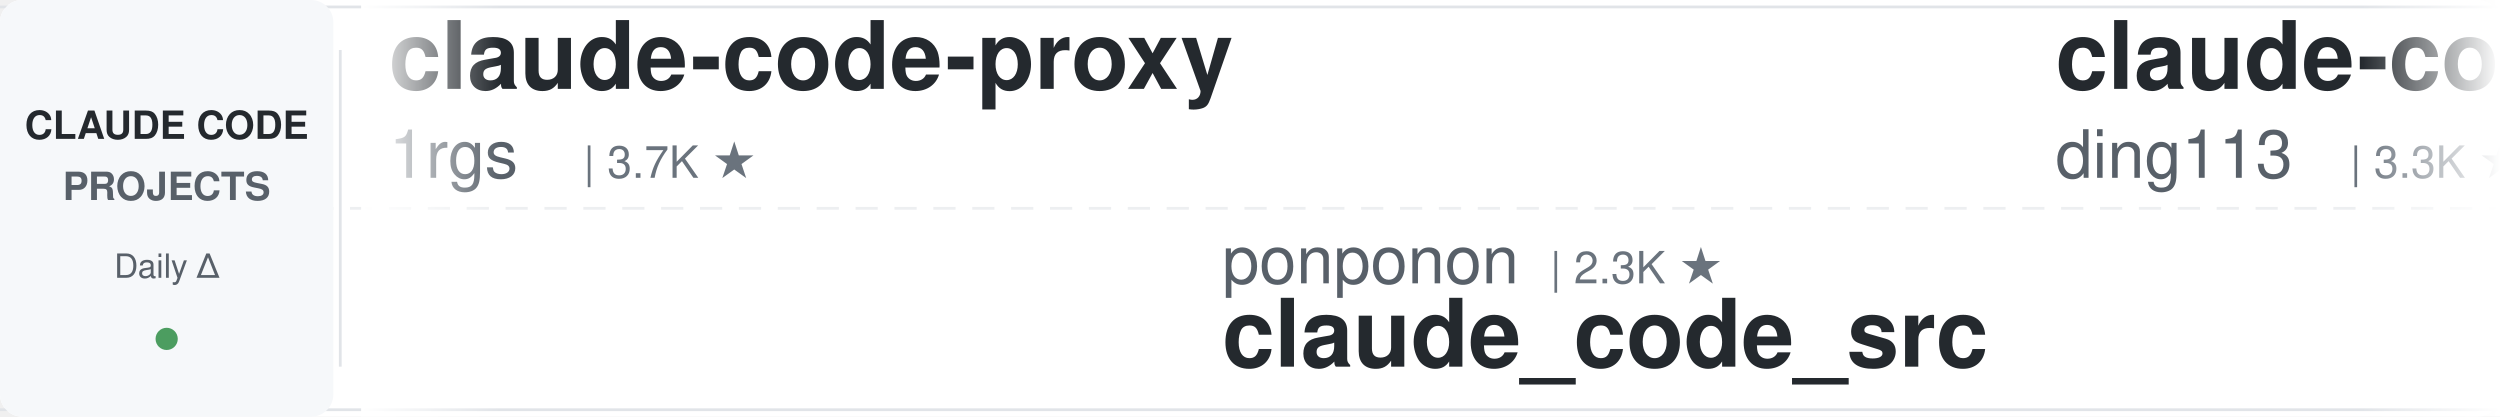
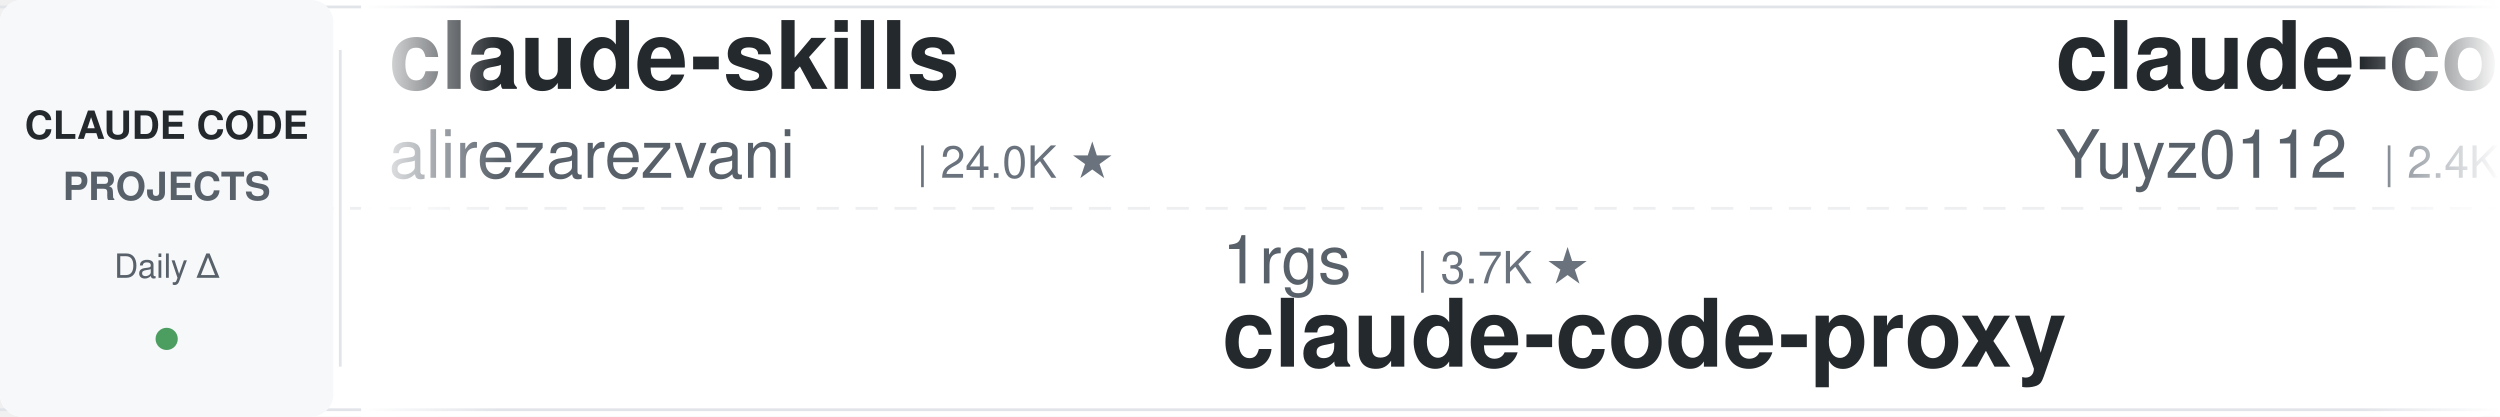
<svg xmlns="http://www.w3.org/2000/svg" width="900" height="150">
  <defs>
    <linearGradient id="leftFade" x1="0%" y1="0%" x2="100%" y2="0%">
      <stop offset="0%" style="stop-color:#ffffff;stop-opacity:1" />
      <stop offset="100%" style="stop-color:#ffffff;stop-opacity:0" />
    </linearGradient>
    <linearGradient id="rightFade" x1="0%" y1="0%" x2="100%" y2="0%">
      <stop offset="0%" style="stop-color:#ffffff;stop-opacity:0" />
      <stop offset="100%" style="stop-color:#ffffff;stop-opacity:1" />
    </linearGradient>
  </defs>
  <rect width="900" height="150" fill="#ffffff" rx="8" />
  <rect x="0" y="2" width="900" height="1" fill="#e1e4e8" />
  <rect x="0" y="147" width="900" height="1" fill="#e1e4e8" />
  <line x1="0" y1="75" x2="900" y2="75" stroke="#e1e4e8" stroke-width="1" stroke-dasharray="8 6" opacity="0.6" />
  <rect x="0" y="0" width="120" height="150" fill="#f6f8fa" rx="8" />
  <text x="60" y="50" font-family="-apple-system, BlinkMacSystemFont, 'Segoe UI', Helvetica, Arial, sans-serif" font-size="14" font-weight="600" fill="#24292e" text-anchor="middle">CLAUDE CODE</text>
  <text x="60" y="72" font-family="-apple-system, BlinkMacSystemFont, 'Segoe UI', Helvetica, Arial, sans-serif" font-size="14" font-weight="600" fill="#586069" text-anchor="middle">PROJECTS</text>
  <text x="60" y="100" font-family="-apple-system, BlinkMacSystemFont, 'Segoe UI', Helvetica, Arial, sans-serif" font-size="12" font-weight="500" fill="#586069" text-anchor="middle">Daily Δ</text>
  <circle cx="60" cy="122" r="4" fill="#22863a" opacity="0.8" />
  <rect x="122" y="18" width="1" height="114" fill="#e1e4e8" />
  <clipPath id="tickerClip">
    <rect x="130" y="0" width="770" height="150" />
  </clipPath>
  <g clip-path="url(#tickerClip)">
    <g id="tickerItems">
      <animateTransform attributeName="transform" attributeType="XML" type="translate" from="0 0" to="-3000 0" dur="54s" repeatCount="indefinite" />
      <g transform="translate(0, 0)">
-         <text x="140" y="32" font-family="-apple-system, BlinkMacSystemFont, 'Segoe UI', Helvetica, Arial, sans-serif" font-size="34" font-weight="600" fill="#24292e">claude-code-proxy</text>
-         <text x="140" y="64" font-family="-apple-system, BlinkMacSystemFont, 'Segoe UI', Helvetica, Arial, sans-serif" font-size="24" font-weight="400" fill="#586069">1rgs</text>
-         <text x="210" y="64" font-family="-apple-system, BlinkMacSystemFont, 'Segoe UI', Helvetica, Arial, sans-serif" font-size="16" font-weight="500" fill="#6a737d">| 3.7K ★</text>
+         <text x="140" y="32" font-family="-apple-system, BlinkMacSystemFont, 'Segoe UI', Helvetica, Arial, sans-serif" font-size="34" font-weight="600" fill="#24292e">claude-skills</text>
+         <text x="140" y="64" font-family="-apple-system, BlinkMacSystemFont, 'Segoe UI', Helvetica, Arial, sans-serif" font-size="24" font-weight="400" fill="#586069">alirezarezvani</text>
+         <text x="330" y="64" font-family="-apple-system, BlinkMacSystemFont, 'Segoe UI', Helvetica, Arial, sans-serif" font-size="16" font-weight="500" fill="#6a737d">| 24.0K ★</text>
      </g>
      <g transform="translate(300, 0)">
-         <text x="140" y="102" font-family="-apple-system, BlinkMacSystemFont, 'Segoe UI', Helvetica, Arial, sans-serif" font-size="24" font-weight="400" fill="#586069">ponponon</text>
-         <text x="258" y="102" font-family="-apple-system, BlinkMacSystemFont, 'Segoe UI', Helvetica, Arial, sans-serif" font-size="16" font-weight="500" fill="#6a737d">| 2.3K ★</text>
-         <text x="140" y="132" font-family="-apple-system, BlinkMacSystemFont, 'Segoe UI', Helvetica, Arial, sans-serif" font-size="34" font-weight="600" fill="#24292e">claude_code_src</text>
+         <text x="140" y="102" font-family="-apple-system, BlinkMacSystemFont, 'Segoe UI', Helvetica, Arial, sans-serif" font-size="24" font-weight="400" fill="#586069">1rgs</text>
+         <text x="210" y="102" font-family="-apple-system, BlinkMacSystemFont, 'Segoe UI', Helvetica, Arial, sans-serif" font-size="16" font-weight="500" fill="#6a737d">| 3.7K ★</text>
+         <text x="140" y="132" font-family="-apple-system, BlinkMacSystemFont, 'Segoe UI', Helvetica, Arial, sans-serif" font-size="34" font-weight="600" fill="#24292e">claude-code-proxy</text>
      </g>
      <g transform="translate(600, 0)">
+         <text x="140" y="32" font-family="-apple-system, BlinkMacSystemFont, 'Segoe UI', Helvetica, Arial, sans-serif" font-size="34" font-weight="600" fill="#24292e">claude-code-reverse</text>
+         <text x="140" y="64" font-family="-apple-system, BlinkMacSystemFont, 'Segoe UI', Helvetica, Arial, sans-serif" font-size="24" font-weight="400" fill="#586069">Yuyz0112</text>
+         <text x="258" y="64" font-family="-apple-system, BlinkMacSystemFont, 'Segoe UI', Helvetica, Arial, sans-serif" font-size="16" font-weight="500" fill="#6a737d">| 2.4K ★</text>
+       </g>
+       <g transform="translate(900, 0)">
+         <text x="140" y="102" font-family="-apple-system, BlinkMacSystemFont, 'Segoe UI', Helvetica, Arial, sans-serif" font-size="24" font-weight="400" fill="#586069">centminmod</text>
+         <text x="282" y="102" font-family="-apple-system, BlinkMacSystemFont, 'Segoe UI', Helvetica, Arial, sans-serif" font-size="16" font-weight="500" fill="#6a737d">| 2.5K ★</text>
+         <text x="140" y="132" font-family="-apple-system, BlinkMacSystemFont, 'Segoe UI', Helvetica, Arial, sans-serif" font-size="34" font-weight="600" fill="#24292e">my-claude-code-setup</text>
+       </g>
+       <g transform="translate(1200, 0)">
        <text x="140" y="32" font-family="-apple-system, BlinkMacSystemFont, 'Segoe UI', Helvetica, Arial, sans-serif" font-size="34" font-weight="600" fill="#24292e">claude-code-hub</text>
        <text x="140" y="64" font-family="-apple-system, BlinkMacSystemFont, 'Segoe UI', Helvetica, Arial, sans-serif" font-size="24" font-weight="400" fill="#586069">ding113</text>
        <text x="246" y="64" font-family="-apple-system, BlinkMacSystemFont, 'Segoe UI', Helvetica, Arial, sans-serif" font-size="16" font-weight="500" fill="#6a737d">| 3.3K ★</text>
      </g>
-       <g transform="translate(900, 0)">
-         <text x="140" y="102" font-family="-apple-system, BlinkMacSystemFont, 'Segoe UI', Helvetica, Arial, sans-serif" font-size="24" font-weight="400" fill="#586069">wanshuiyin</text>
-         <text x="282" y="102" font-family="-apple-system, BlinkMacSystemFont, 'Segoe UI', Helvetica, Arial, sans-serif" font-size="16" font-weight="500" fill="#6a737d">| 14.3K ★</text>
-         <text x="140" y="132" font-family="-apple-system, BlinkMacSystemFont, 'Segoe UI', Helvetica, Arial, sans-serif" font-size="34" font-weight="600" fill="#24292e">Auto-claude-code-researc...</text>
-       </g>
-       <g transform="translate(1200, 0)">
-         <text x="140" y="32" font-family="-apple-system, BlinkMacSystemFont, 'Segoe UI', Helvetica, Arial, sans-serif" font-size="34" font-weight="600" fill="#24292e">ralph-claude-code</text>
-         <text x="140" y="64" font-family="-apple-system, BlinkMacSystemFont, 'Segoe UI', Helvetica, Arial, sans-serif" font-size="24" font-weight="400" fill="#586069">frankbria</text>
-         <text x="270" y="64" font-family="-apple-system, BlinkMacSystemFont, 'Segoe UI', Helvetica, Arial, sans-serif" font-size="16" font-weight="500" fill="#6a737d">| 9.6K ★</text>
-       </g>
      <g transform="translate(1500, 0)">
-         <text x="140" y="102" font-family="-apple-system, BlinkMacSystemFont, 'Segoe UI', Helvetica, Arial, sans-serif" font-size="24" font-weight="400" fill="#586069">OneRedOak</text>
-         <text x="270" y="102" font-family="-apple-system, BlinkMacSystemFont, 'Segoe UI', Helvetica, Arial, sans-serif" font-size="16" font-weight="500" fill="#6a737d">| 3.9K ★</text>
-         <text x="140" y="132" font-family="-apple-system, BlinkMacSystemFont, 'Segoe UI', Helvetica, Arial, sans-serif" font-size="34" font-weight="600" fill="#24292e">claude-code-workflows</text>
+         <text x="140" y="102" font-family="-apple-system, BlinkMacSystemFont, 'Segoe UI', Helvetica, Arial, sans-serif" font-size="24" font-weight="400" fill="#586069">zebbern</text>
+         <text x="246" y="102" font-family="-apple-system, BlinkMacSystemFont, 'Segoe UI', Helvetica, Arial, sans-serif" font-size="16" font-weight="500" fill="#6a737d">| 4.5K ★</text>
+         <text x="140" y="132" font-family="-apple-system, BlinkMacSystemFont, 'Segoe UI', Helvetica, Arial, sans-serif" font-size="34" font-weight="600" fill="#24292e">claude-code-guide</text>
      </g>
      <g transform="translate(1800, 0)">
        <text x="140" y="32" font-family="-apple-system, BlinkMacSystemFont, 'Segoe UI', Helvetica, Arial, sans-serif" font-size="34" font-weight="600" fill="#24292e">claude-code-cli</text>
        <text x="140" y="64" font-family="-apple-system, BlinkMacSystemFont, 'Segoe UI', Helvetica, Arial, sans-serif" font-size="24" font-weight="400" fill="#586069">huangserva</text>
        <text x="282" y="64" font-family="-apple-system, BlinkMacSystemFont, 'Segoe UI', Helvetica, Arial, sans-serif" font-size="16" font-weight="500" fill="#6a737d">| 622 ★</text>
      </g>
      <g transform="translate(2100, 0)">
-         <text x="140" y="102" font-family="-apple-system, BlinkMacSystemFont, 'Segoe UI', Helvetica, Arial, sans-serif" font-size="24" font-weight="400" fill="#586069">Cranot</text>
-         <text x="234" y="102" font-family="-apple-system, BlinkMacSystemFont, 'Segoe UI', Helvetica, Arial, sans-serif" font-size="16" font-weight="500" fill="#6a737d">| 2.9K ★</text>
-         <text x="140" y="132" font-family="-apple-system, BlinkMacSystemFont, 'Segoe UI', Helvetica, Arial, sans-serif" font-size="34" font-weight="600" fill="#24292e">claude-code-guide</text>
+         <text x="140" y="102" font-family="-apple-system, BlinkMacSystemFont, 'Segoe UI', Helvetica, Arial, sans-serif" font-size="24" font-weight="400" fill="#586069">feiskyer</text>
+         <text x="258" y="102" font-family="-apple-system, BlinkMacSystemFont, 'Segoe UI', Helvetica, Arial, sans-serif" font-size="16" font-weight="500" fill="#6a737d">| 1.6K ★</text>
+         <text x="140" y="132" font-family="-apple-system, BlinkMacSystemFont, 'Segoe UI', Helvetica, Arial, sans-serif" font-size="34" font-weight="600" fill="#24292e">claude-code-settings</text>
      </g>
      <g transform="translate(2400, 0)">
-         <text x="140" y="32" font-family="-apple-system, BlinkMacSystemFont, 'Segoe UI', Helvetica, Arial, sans-serif" font-size="34" font-weight="600" fill="#24292e">my-claude-code-setup</text>
-         <text x="140" y="64" font-family="-apple-system, BlinkMacSystemFont, 'Segoe UI', Helvetica, Arial, sans-serif" font-size="24" font-weight="400" fill="#586069">centminmod</text>
-         <text x="282" y="64" font-family="-apple-system, BlinkMacSystemFont, 'Segoe UI', Helvetica, Arial, sans-serif" font-size="16" font-weight="500" fill="#6a737d">| 2.5K ★</text>
+         <text x="140" y="32" font-family="-apple-system, BlinkMacSystemFont, 'Segoe UI', Helvetica, Arial, sans-serif" font-size="34" font-weight="600" fill="#24292e">claude-code-source</text>
+         <text x="140" y="64" font-family="-apple-system, BlinkMacSystemFont, 'Segoe UI', Helvetica, Arial, sans-serif" font-size="24" font-weight="400" fill="#586069">AprilNEA</text>
+         <text x="258" y="64" font-family="-apple-system, BlinkMacSystemFont, 'Segoe UI', Helvetica, Arial, sans-serif" font-size="16" font-weight="500" fill="#6a737d">| 393 ★</text>
      </g>
      <g transform="translate(2700, 0)">
-         <text x="140" y="102" font-family="-apple-system, BlinkMacSystemFont, 'Segoe UI', Helvetica, Arial, sans-serif" font-size="24" font-weight="400" fill="#586069">FlorianBruniaux</text>
-         <text x="342" y="102" font-family="-apple-system, BlinkMacSystemFont, 'Segoe UI', Helvetica, Arial, sans-serif" font-size="16" font-weight="500" fill="#6a737d">| 5.7K ★</text>
-         <text x="140" y="132" font-family="-apple-system, BlinkMacSystemFont, 'Segoe UI', Helvetica, Arial, sans-serif" font-size="34" font-weight="600" fill="#24292e">claude-code-ultimate-gui...</text>
+         <text x="140" y="102" font-family="-apple-system, BlinkMacSystemFont, 'Segoe UI', Helvetica, Arial, sans-serif" font-size="24" font-weight="400" fill="#586069">liuup</text>
+         <text x="222" y="102" font-family="-apple-system, BlinkMacSystemFont, 'Segoe UI', Helvetica, Arial, sans-serif" font-size="16" font-weight="500" fill="#6a737d">| 3.7K ★</text>
+         <text x="140" y="132" font-family="-apple-system, BlinkMacSystemFont, 'Segoe UI', Helvetica, Arial, sans-serif" font-size="34" font-weight="600" fill="#24292e">claude-code-analysis</text>
      </g>
      <g transform="translate(3000, 0)">
-         <text x="140" y="32" font-family="-apple-system, BlinkMacSystemFont, 'Segoe UI', Helvetica, Arial, sans-serif" font-size="34" font-weight="600" fill="#24292e">claude-code-proxy</text>
-         <text x="140" y="64" font-family="-apple-system, BlinkMacSystemFont, 'Segoe UI', Helvetica, Arial, sans-serif" font-size="24" font-weight="400" fill="#586069">1rgs</text>
-         <text x="210" y="64" font-family="-apple-system, BlinkMacSystemFont, 'Segoe UI', Helvetica, Arial, sans-serif" font-size="16" font-weight="500" fill="#6a737d">| 3.7K ★</text>
+         <text x="140" y="32" font-family="-apple-system, BlinkMacSystemFont, 'Segoe UI', Helvetica, Arial, sans-serif" font-size="34" font-weight="600" fill="#24292e">claude-skills</text>
+         <text x="140" y="64" font-family="-apple-system, BlinkMacSystemFont, 'Segoe UI', Helvetica, Arial, sans-serif" font-size="24" font-weight="400" fill="#586069">alirezarezvani</text>
+         <text x="330" y="64" font-family="-apple-system, BlinkMacSystemFont, 'Segoe UI', Helvetica, Arial, sans-serif" font-size="16" font-weight="500" fill="#6a737d">| 24.0K ★</text>
      </g>
      <g transform="translate(3300, 0)">
-         <text x="140" y="102" font-family="-apple-system, BlinkMacSystemFont, 'Segoe UI', Helvetica, Arial, sans-serif" font-size="24" font-weight="400" fill="#586069">ponponon</text>
-         <text x="258" y="102" font-family="-apple-system, BlinkMacSystemFont, 'Segoe UI', Helvetica, Arial, sans-serif" font-size="16" font-weight="500" fill="#6a737d">| 2.3K ★</text>
-         <text x="140" y="132" font-family="-apple-system, BlinkMacSystemFont, 'Segoe UI', Helvetica, Arial, sans-serif" font-size="34" font-weight="600" fill="#24292e">claude_code_src</text>
+         <text x="140" y="102" font-family="-apple-system, BlinkMacSystemFont, 'Segoe UI', Helvetica, Arial, sans-serif" font-size="24" font-weight="400" fill="#586069">1rgs</text>
+         <text x="210" y="102" font-family="-apple-system, BlinkMacSystemFont, 'Segoe UI', Helvetica, Arial, sans-serif" font-size="16" font-weight="500" fill="#6a737d">| 3.7K ★</text>
+         <text x="140" y="132" font-family="-apple-system, BlinkMacSystemFont, 'Segoe UI', Helvetica, Arial, sans-serif" font-size="34" font-weight="600" fill="#24292e">claude-code-proxy</text>
      </g>
      <g transform="translate(3600, 0)">
-         <text x="140" y="32" font-family="-apple-system, BlinkMacSystemFont, 'Segoe UI', Helvetica, Arial, sans-serif" font-size="34" font-weight="600" fill="#24292e">claude-code-hub</text>
-         <text x="140" y="64" font-family="-apple-system, BlinkMacSystemFont, 'Segoe UI', Helvetica, Arial, sans-serif" font-size="24" font-weight="400" fill="#586069">ding113</text>
-         <text x="246" y="64" font-family="-apple-system, BlinkMacSystemFont, 'Segoe UI', Helvetica, Arial, sans-serif" font-size="16" font-weight="500" fill="#6a737d">| 3.3K ★</text>
+         <text x="140" y="32" font-family="-apple-system, BlinkMacSystemFont, 'Segoe UI', Helvetica, Arial, sans-serif" font-size="34" font-weight="600" fill="#24292e">claude-code-reverse</text>
+         <text x="140" y="64" font-family="-apple-system, BlinkMacSystemFont, 'Segoe UI', Helvetica, Arial, sans-serif" font-size="24" font-weight="400" fill="#586069">Yuyz0112</text>
+         <text x="258" y="64" font-family="-apple-system, BlinkMacSystemFont, 'Segoe UI', Helvetica, Arial, sans-serif" font-size="16" font-weight="500" fill="#6a737d">| 2.4K ★</text>
      </g>
      <g transform="translate(3900, 0)">
-         <text x="140" y="102" font-family="-apple-system, BlinkMacSystemFont, 'Segoe UI', Helvetica, Arial, sans-serif" font-size="24" font-weight="400" fill="#586069">wanshuiyin</text>
-         <text x="282" y="102" font-family="-apple-system, BlinkMacSystemFont, 'Segoe UI', Helvetica, Arial, sans-serif" font-size="16" font-weight="500" fill="#6a737d">| 14.3K ★</text>
-         <text x="140" y="132" font-family="-apple-system, BlinkMacSystemFont, 'Segoe UI', Helvetica, Arial, sans-serif" font-size="34" font-weight="600" fill="#24292e">Auto-claude-code-researc...</text>
+         <text x="140" y="102" font-family="-apple-system, BlinkMacSystemFont, 'Segoe UI', Helvetica, Arial, sans-serif" font-size="24" font-weight="400" fill="#586069">centminmod</text>
+         <text x="282" y="102" font-family="-apple-system, BlinkMacSystemFont, 'Segoe UI', Helvetica, Arial, sans-serif" font-size="16" font-weight="500" fill="#6a737d">| 2.5K ★</text>
+         <text x="140" y="132" font-family="-apple-system, BlinkMacSystemFont, 'Segoe UI', Helvetica, Arial, sans-serif" font-size="34" font-weight="600" fill="#24292e">my-claude-code-setup</text>
      </g>
    </g>
  </g>
  <rect x="130" y="0" width="50" height="150" fill="url(#leftFade)" />
  <rect x="850" y="0" width="50" height="150" fill="url(#rightFade)" />
</svg>
